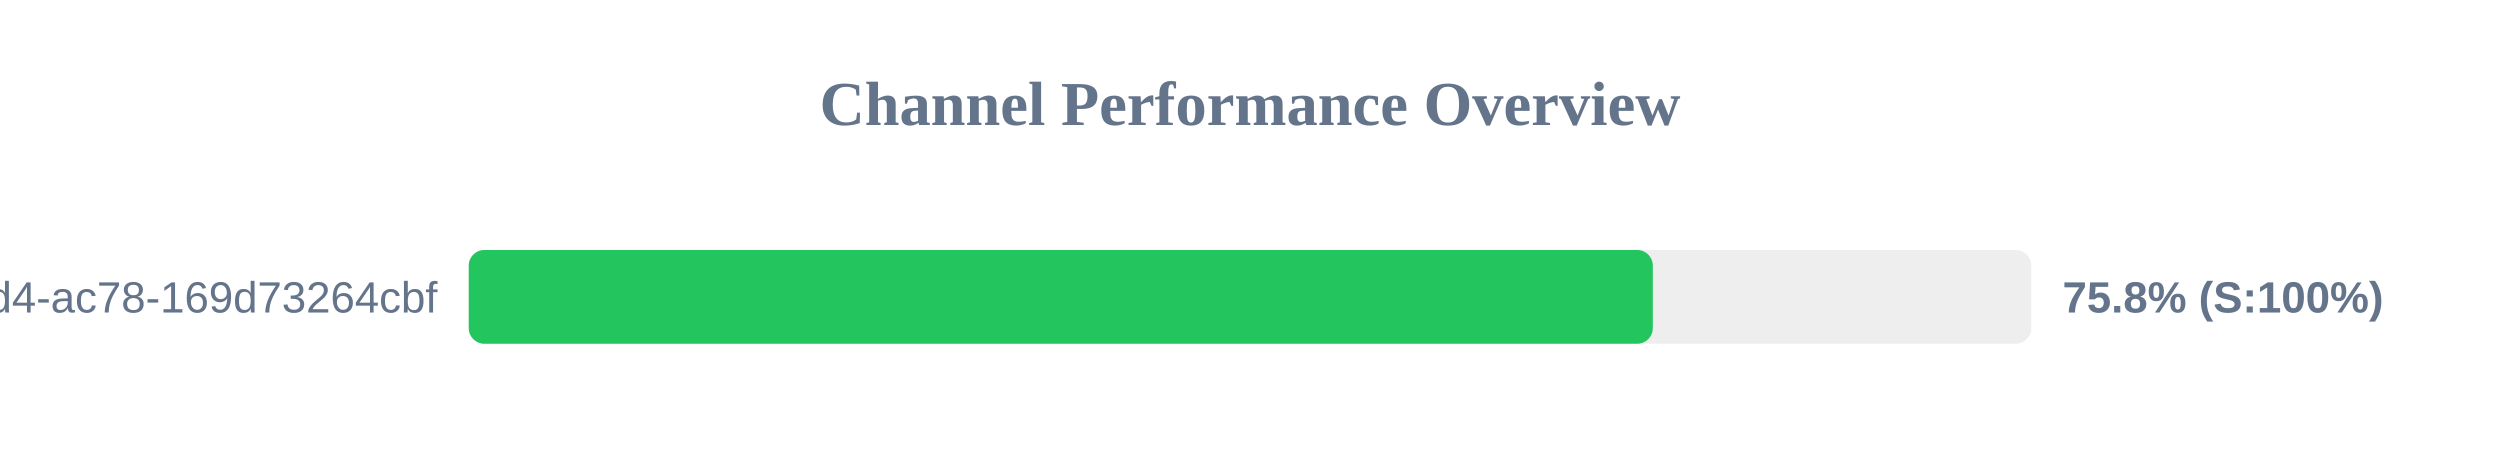
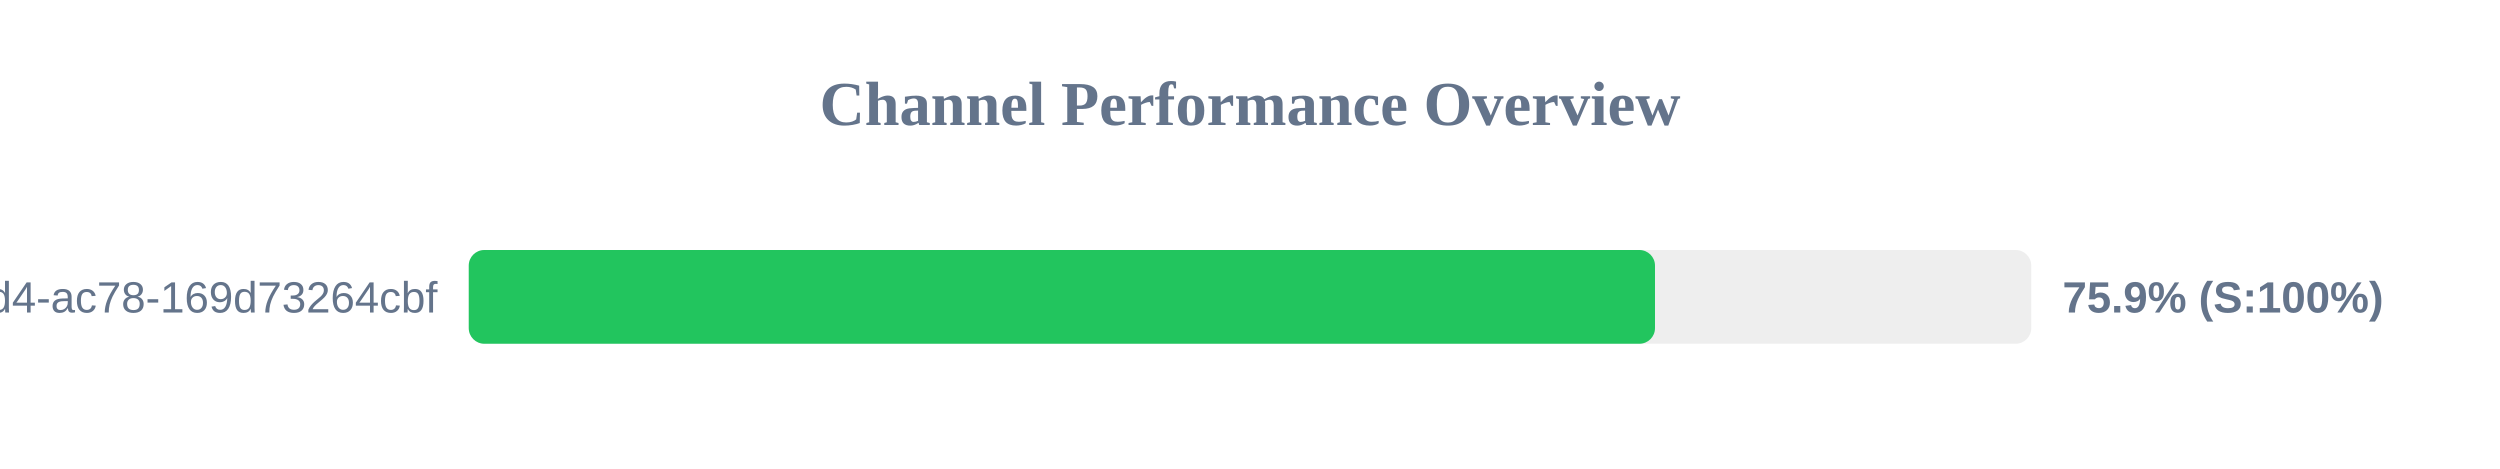
<svg xmlns="http://www.w3.org/2000/svg" width="800" height="150" version="1.1">
  <style>
        .row { font: 14px Arial; fill: #64748b; }
        .score { font: bold 14px Arial; fill: #64748b; }
    </style>
  <text x="400" y="40" text-anchor="middle" font-size="20px" font-weight="bold" fill="#64748b">Channel Performance Overview</text>
  <rect x="150" y="80" width="500" height="30" fill="#eee" rx="5" />
-   <rect x="150" y="80" width="378.9" height="30" fill="#22c55e" rx="5" />
+   <rect x="150" y="80" width="379.6" height="30" fill="#22c55e" rx="5" />
  <text x="140" y="100" text-anchor="end" class="row">?uuid=48c2c901-72e6-46d4-ac78-169d73264cbf</text>
-   <text x="660" y="100" text-anchor="start" class="score">75.8% (S:100%)</text>
+   <text x="660" y="100" text-anchor="start" class="score">75.9% (S:100%)</text>
</svg>
